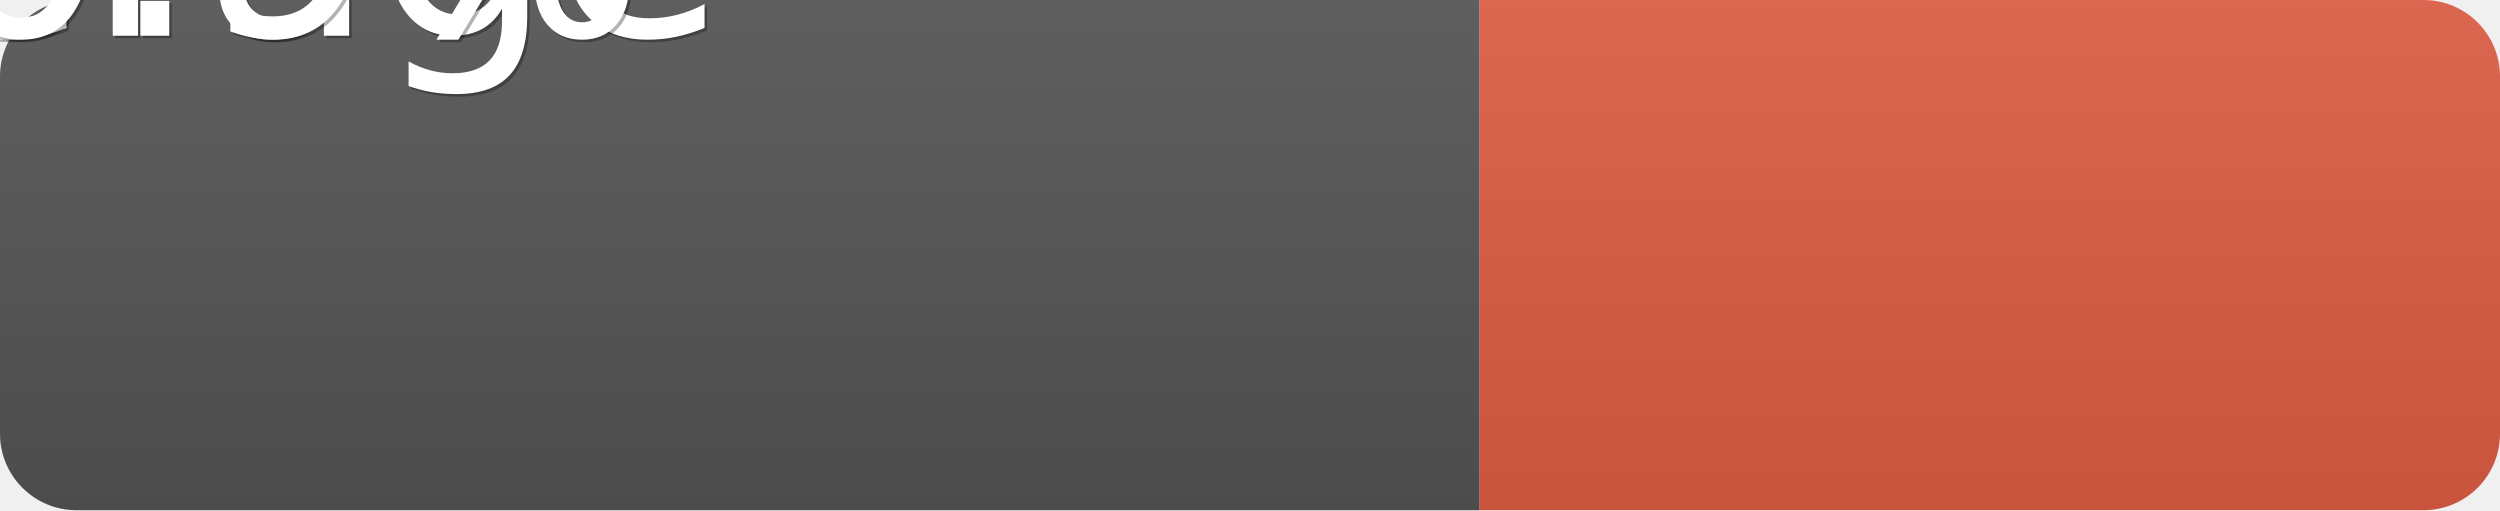
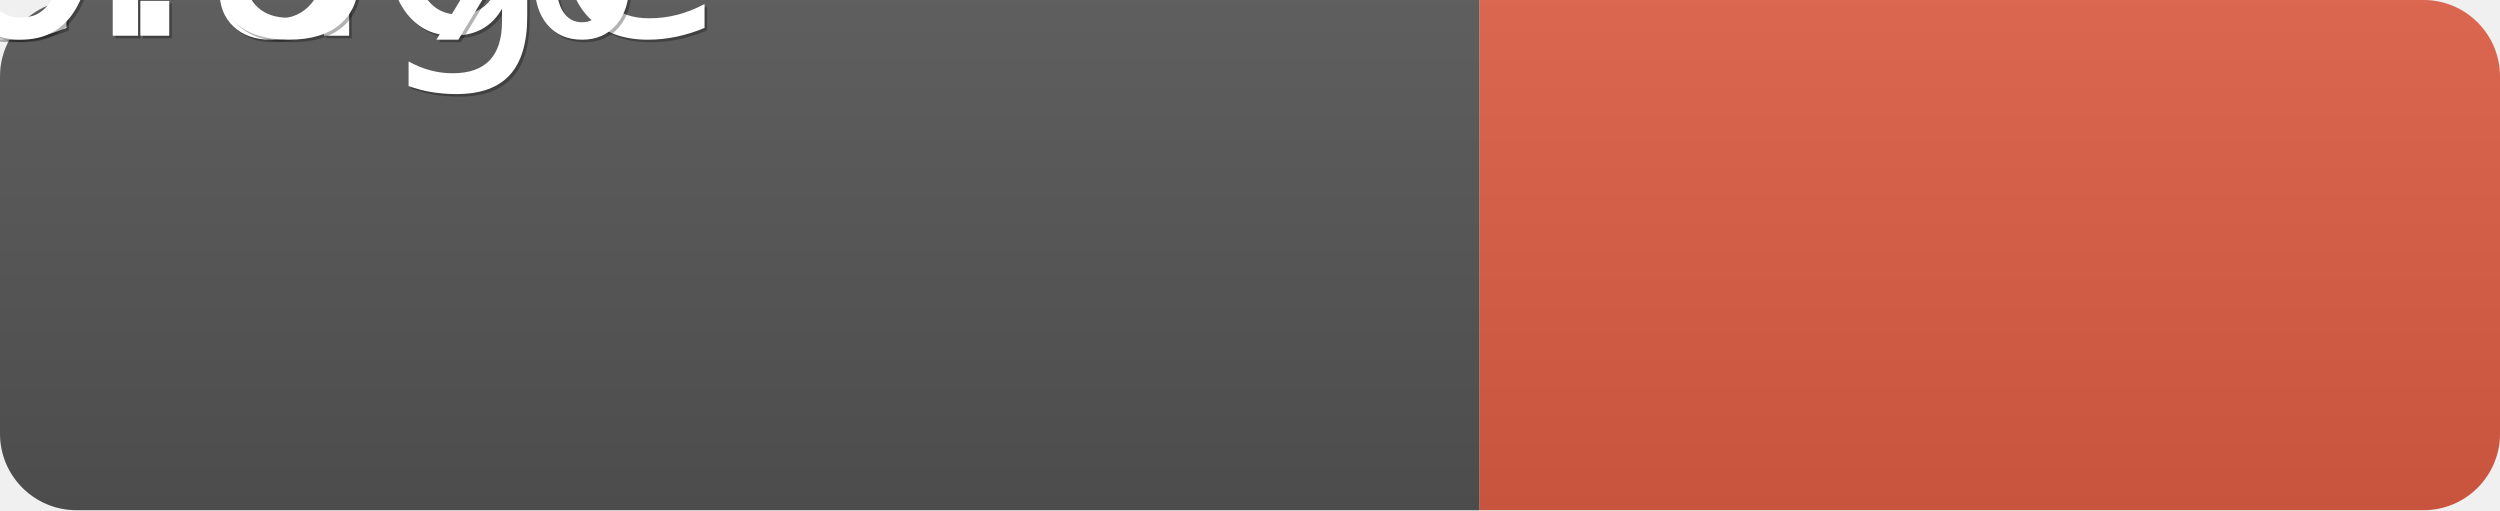
<svg xmlns="http://www.w3.org/2000/svg" width="98" height="20">
  <linearGradient id="b" x2="0" y2="100%">
    <stop offset="0" stop-color="#bbb" stop-opacity=".1" />
    <stop offset="1" stop-opacity=".1" />
  </linearGradient>
  <clipPath id="a">
    <rect width="98" height="20" rx="3" fill="#fff" />
  </clipPath>
  <g clip-path="url(#a)">
    <path fill="#555" d="M0 0h58v20H0z" />
    <path fill="#e05d44" d="M58 0h40v20H58z" />
    <path fill="url(#b)" d="M0 0h98v20H0z" />
  </g>
  <g fill="#fff" text-anchor="middle" font-family="DejaVu Sans,Verdana,Geneva,sans-serif" font-size="110">
    <text x="30" y="15" fill="#010101" fill-opacity=".3" transform="scale(.1)" textLength="480">coverage</text>
    <text x="29" y="14" transform="scale(.1)" textLength="480">coverage</text>
-     <text x="79" y="15" fill="#010101" fill-opacity=".3" transform="scale(.1)" textLength="300">20.9%</text>
-     <text x="78" y="14" transform="scale(.1)" textLength="300">20.9%</text>
+     <text x="79" y="15" fill="#010101" fill-opacity=".3" transform="scale(.1)" textLength="300">20.8%</text>
+     <text x="78" y="14" transform="scale(.1)" textLength="300">20.8%</text>
  </g>
</svg>
